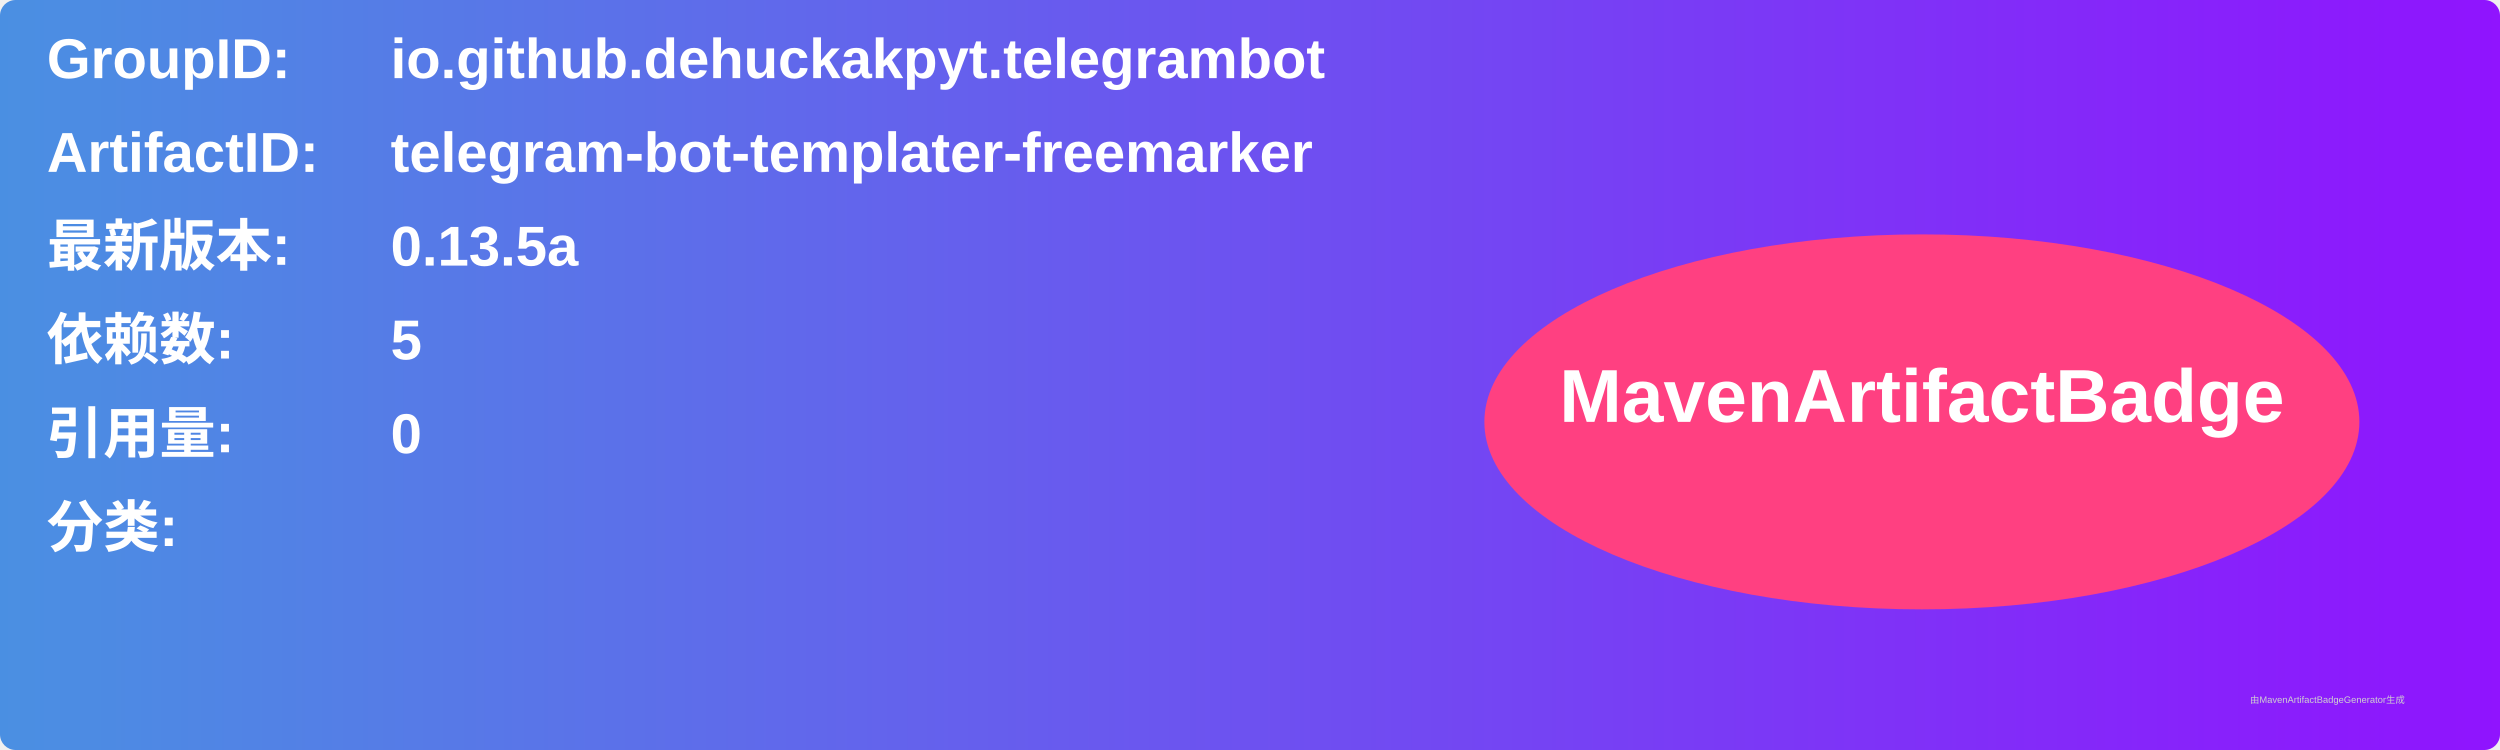
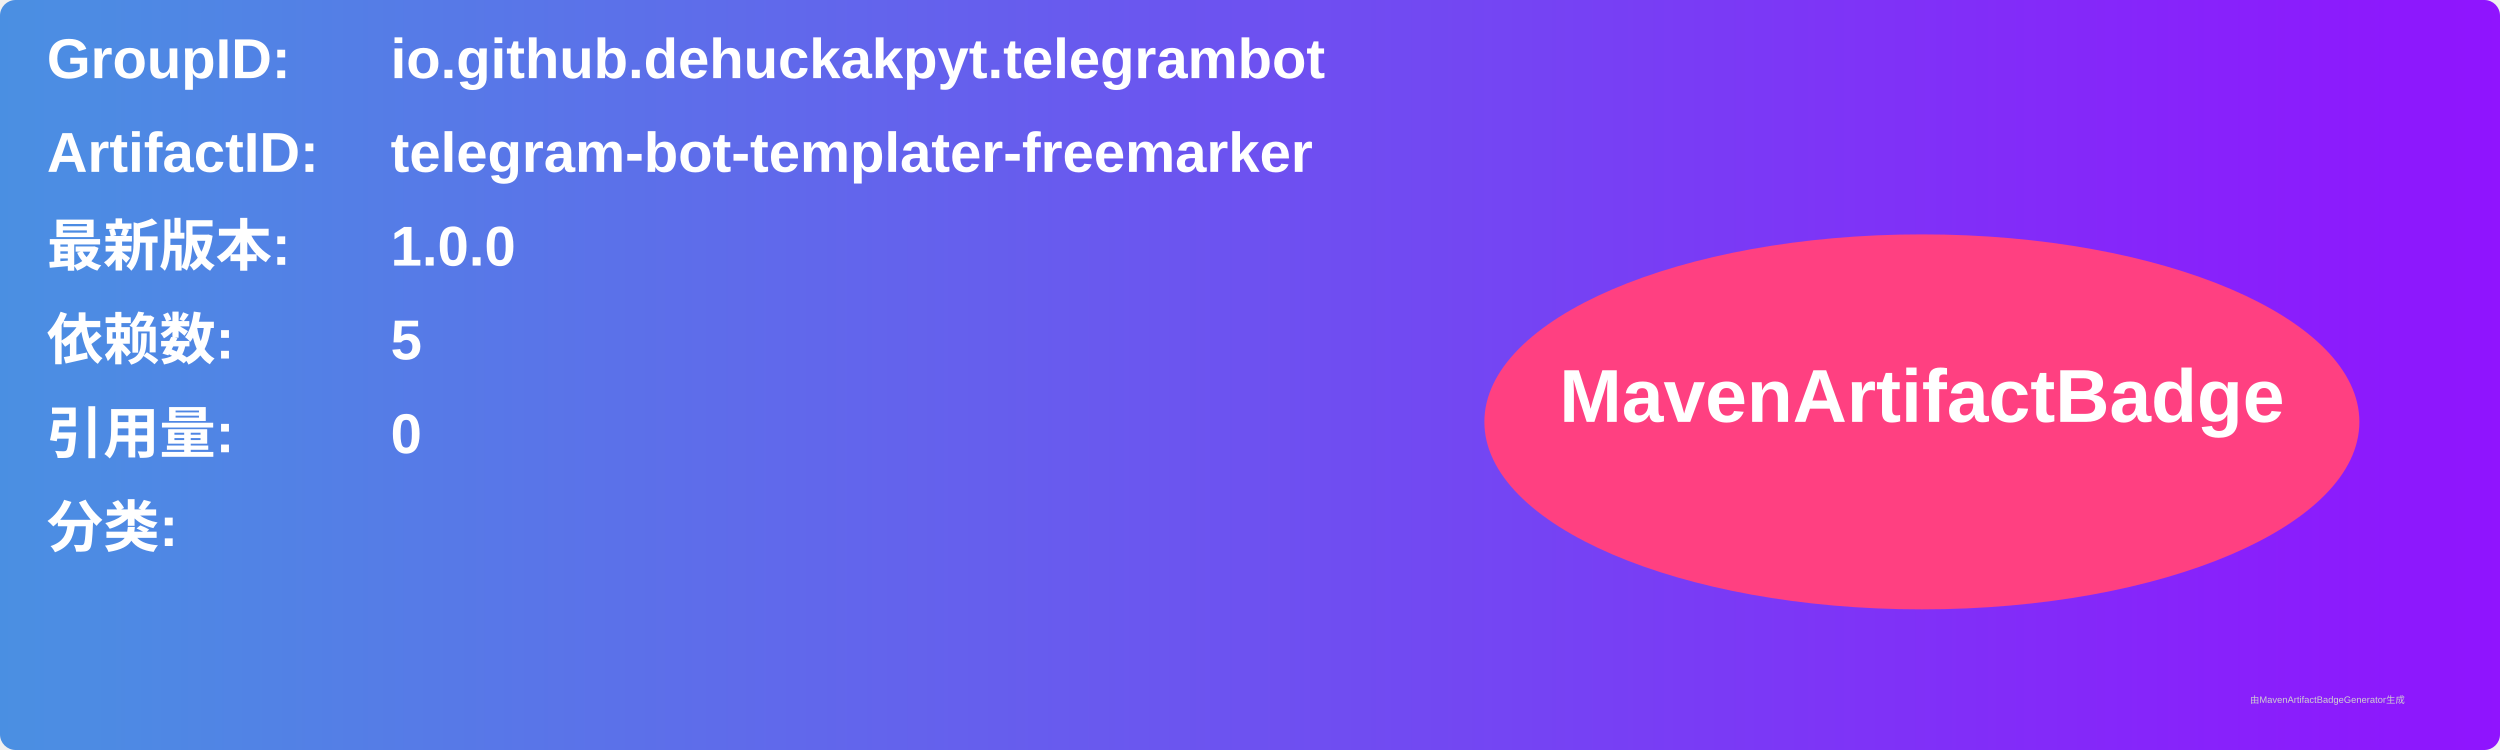
<svg xmlns="http://www.w3.org/2000/svg" width="800" height="240" viewBox="0 0 800 240">
  <linearGradient id="grad" x1="0%" y1="0%" x2="100%" y2="0%">
    <stop offset="0%" stop-color="#4a90e2" />
    <stop offset="100%" stop-color="#9013fe" />
  </linearGradient>
  <rect width="100%" height="100%" rx="5" ry="5" fill="url(#grad)" />
  <g transform="translate(15, 15)">
    <text x="0" y="10" font-family="Arial" font-size="18" fill="white" font-weight="bold" width="260">GroupID:</text>
    <text x="110" y="10" font-family="Arial" font-size="18" fill="white" font-weight="bold" width="460">io.github.dehuckakpyt.telegrambot</text>
    <text x="0" y="40" font-family="Arial" font-size="18" fill="white" font-weight="bold" width="260">ArtifactID:</text>
    <text x="110" y="40" font-family="Arial" font-size="18" fill="white" font-weight="bold" width="460">telegram-bot-templater-freemarker</text>
    <text x="0" y="70" font-family="Arial" font-size="18" fill="white" font-weight="bold">最新版本:</text>
    <text x="110" y="70" font-family="Arial" font-size="18" fill="white" font-weight="bold">
-       <tspan font-weight="bold">0.13.5a</tspan>
+       <tspan font-weight="bold">1.0.0</tspan>
    </text>
    <text x="0" y="100" font-family="Arial" font-size="18" fill="white" font-weight="bold">依赖数: </text>
    <text x="110" y="100" font-family="Arial" font-size="18" fill="white">
      <tspan font-weight="bold">5</tspan>
    </text>
    <text x="0" y="130" font-family="Arial" font-size="18" fill="white" font-weight="bold">引用量: </text>
    <text x="110" y="130" font-family="Arial" font-size="18" fill="white">
      <tspan font-weight="bold">0</tspan>
    </text>
    <text x="0" y="160" font-family="Arial" font-size="18" fill="white" font-weight="bold">分类:</text>
    <text x="10" y="190" font-family="Arial" font-size="10" fill="white">
      <tspan font-weight="bold" />
    </text>
    <ellipse cx="600" cy="120" rx="140" ry="60" fill="#ff4081" />
    <text x="600" y="120" text-anchor="middle" font-family="Arial" font-size="24" fill="white" font-weight="bold">MavenArtifactBadge</text>
  </g>
  <text x="720" y="225" font-family="Arial" font-size="3" fill="#d0d0d0">由MavenArtifactBadgeGenerator生成</text>
</svg>
